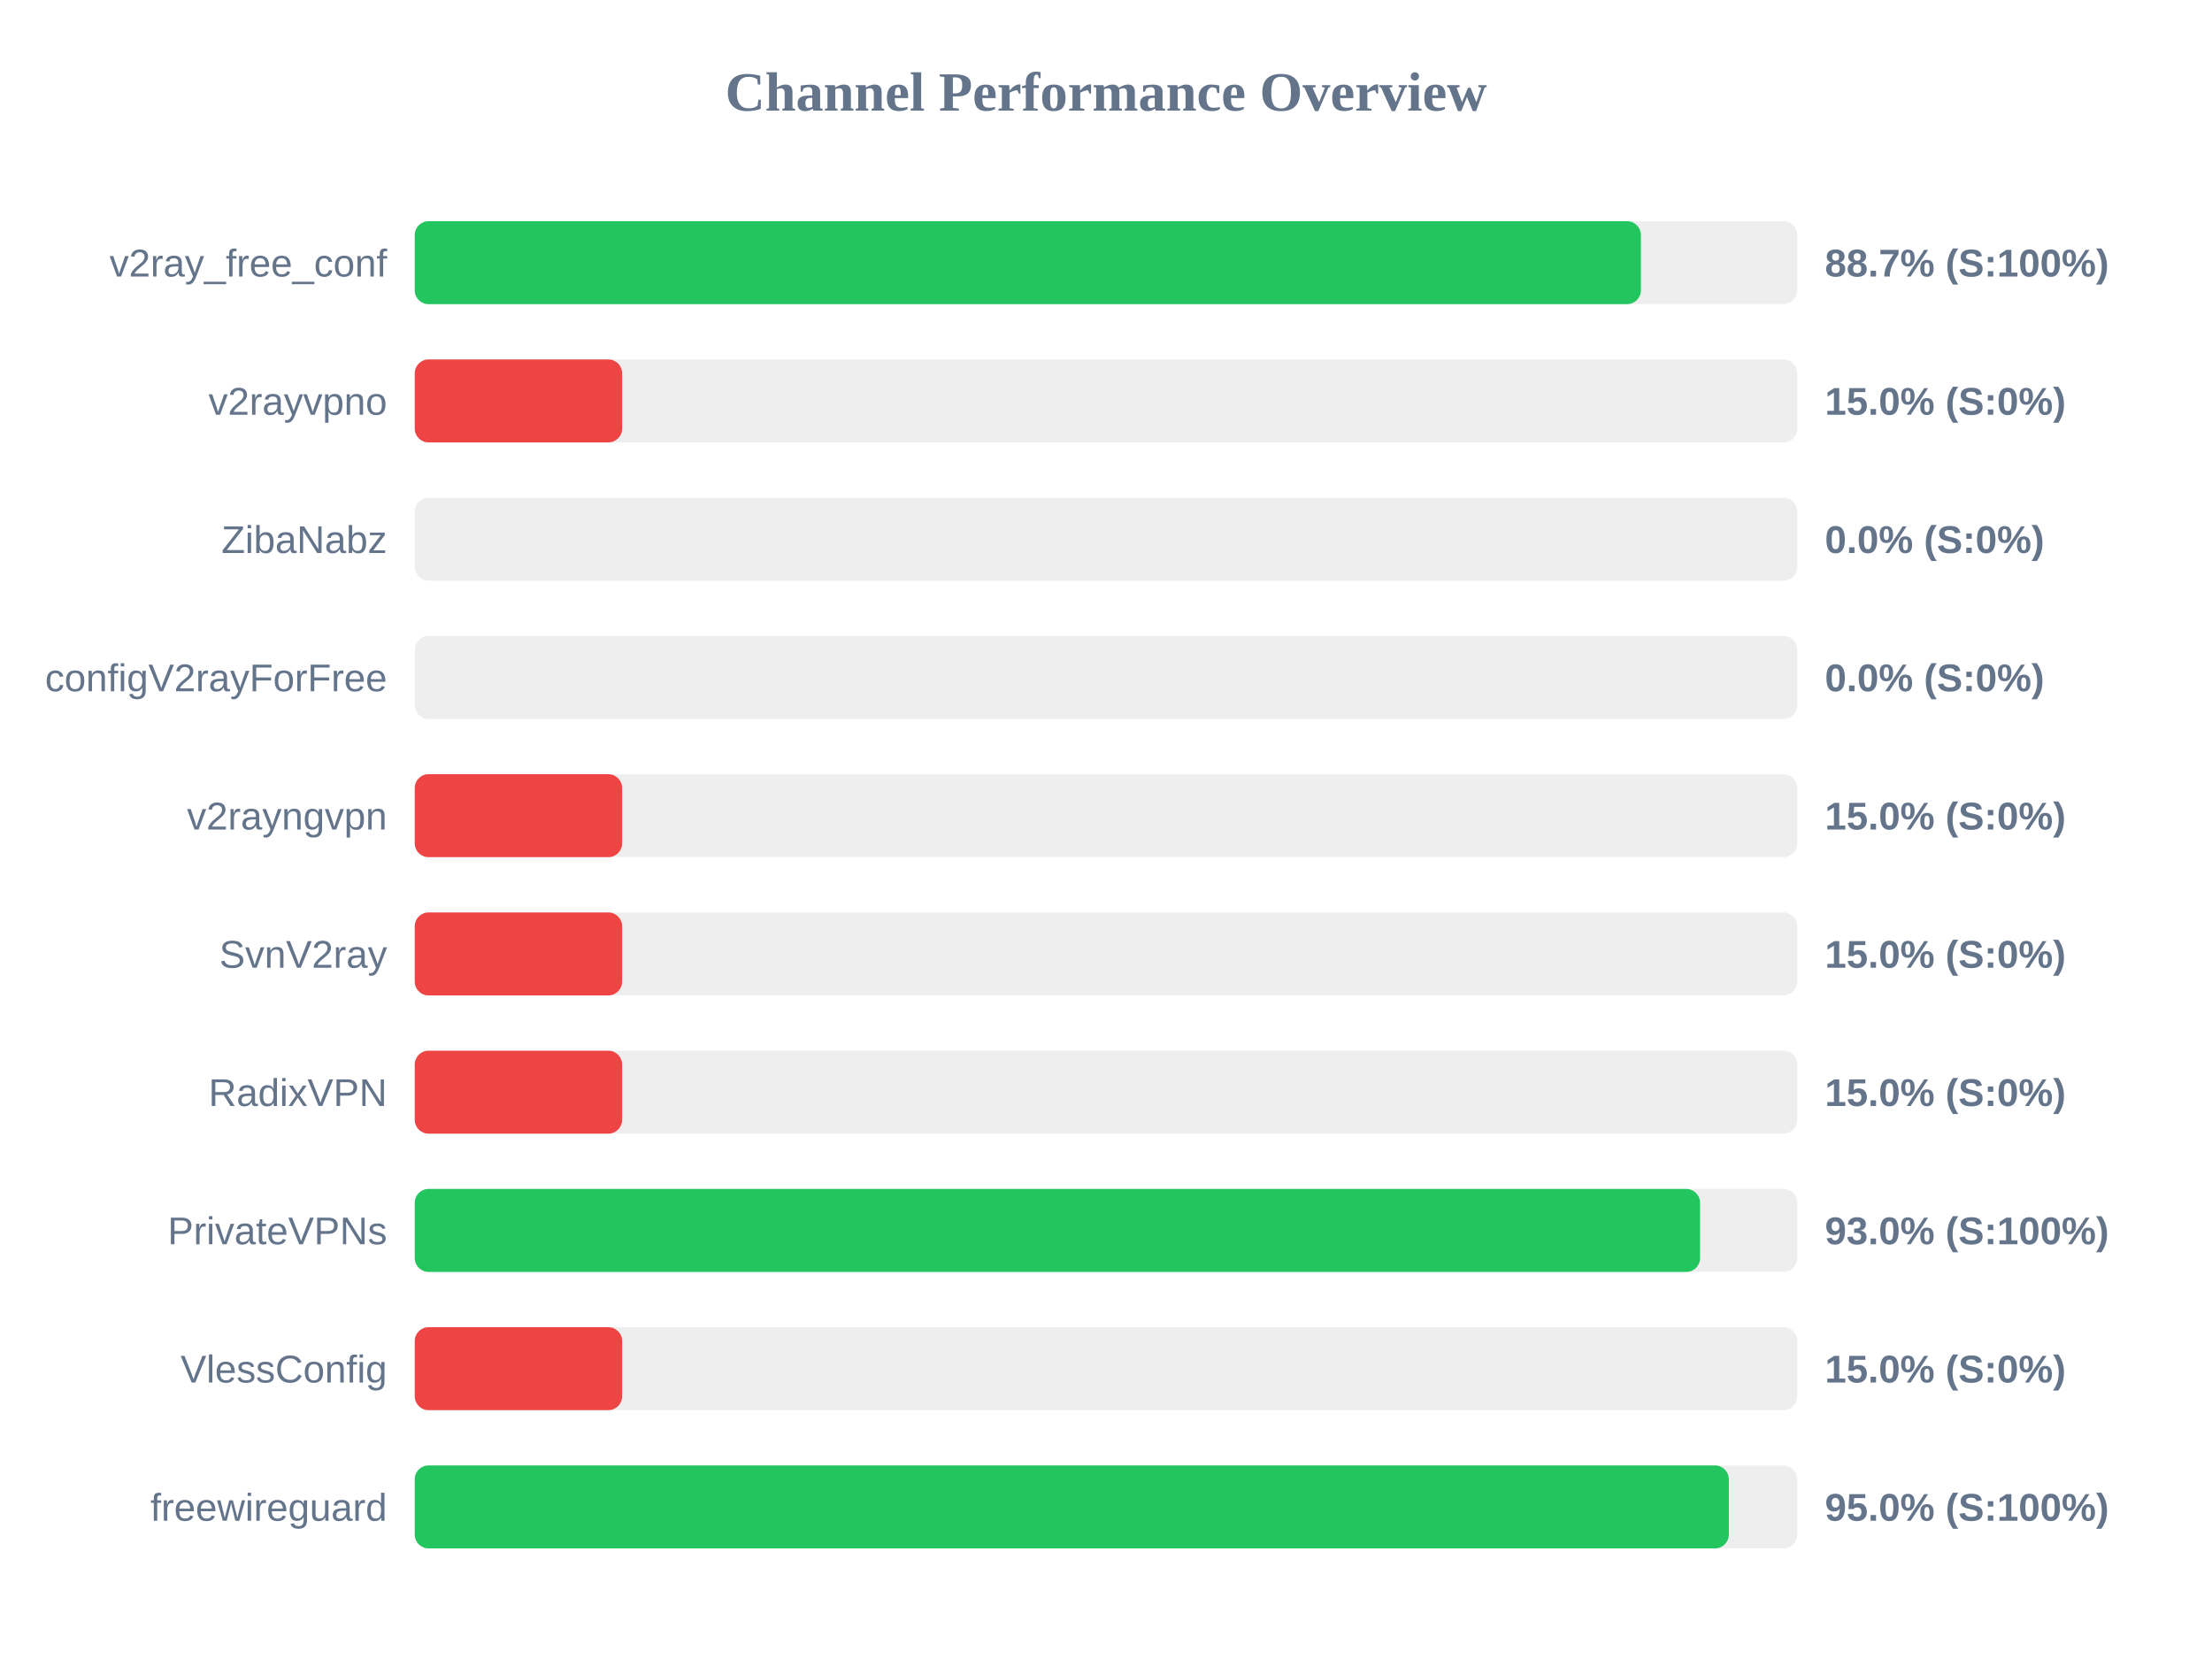
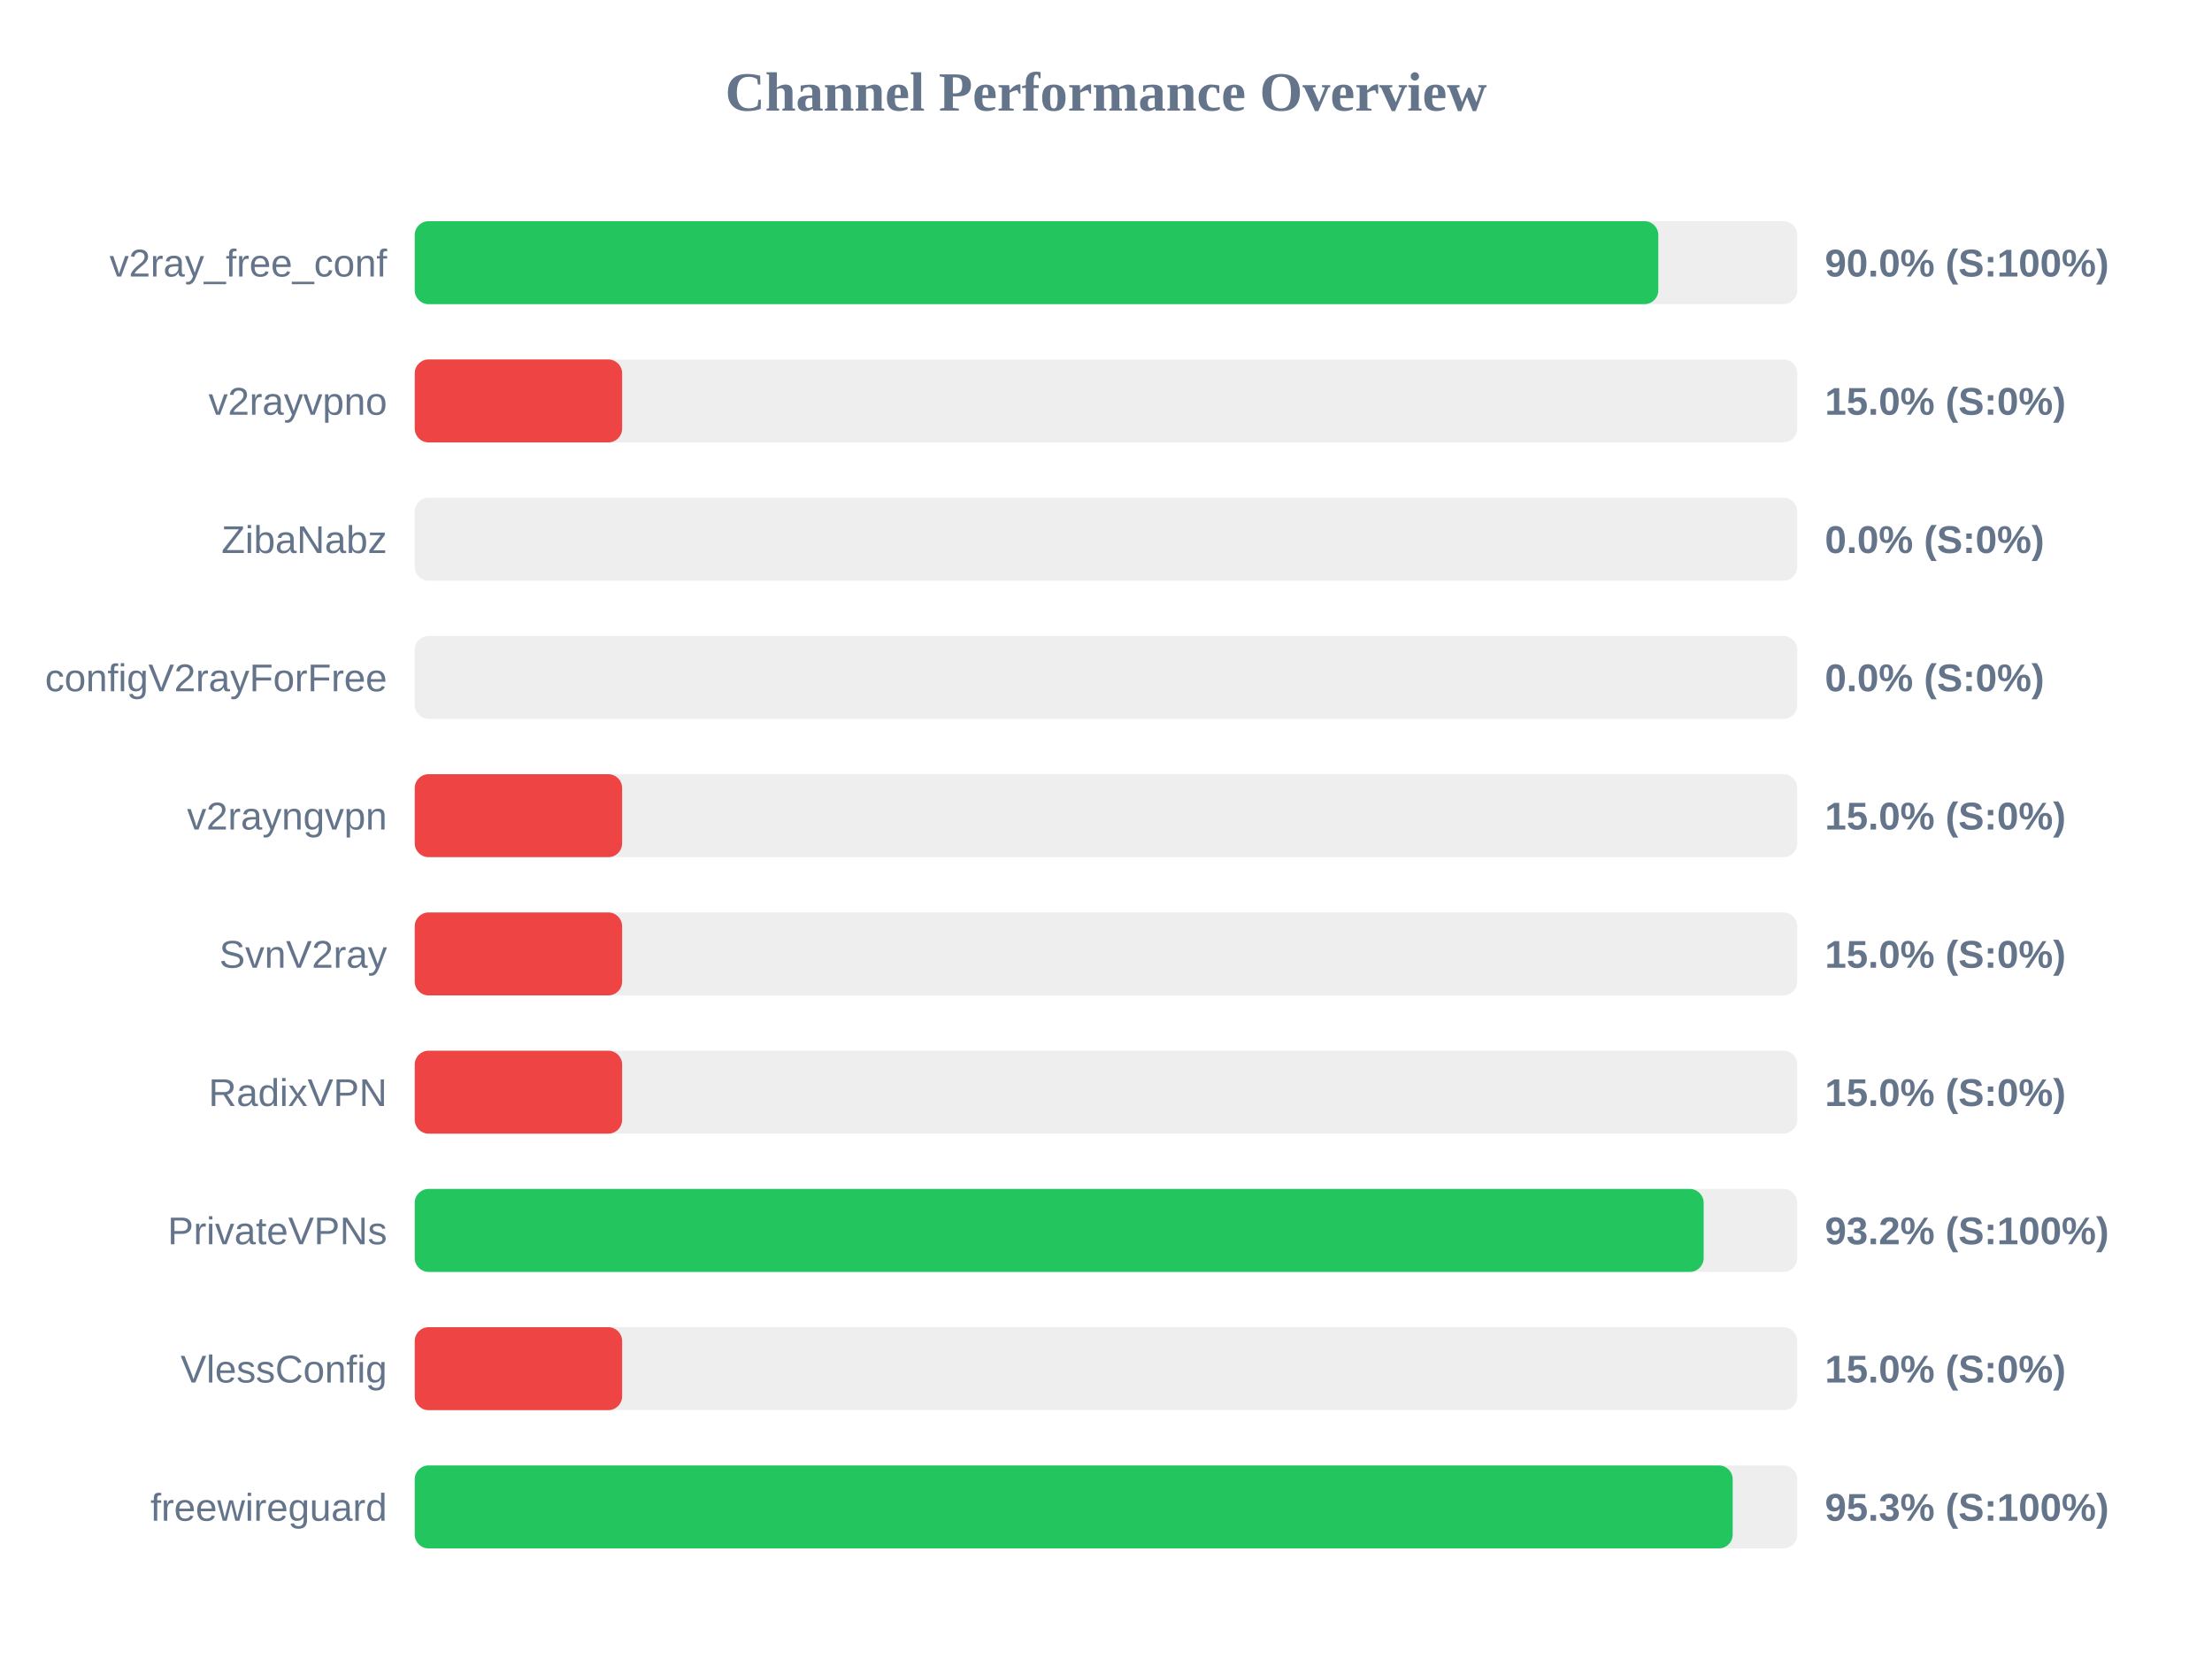
<svg xmlns="http://www.w3.org/2000/svg" width="800" height="600" version="1.1">
  <style>
        .row { font: 14px Arial; fill: #64748b; }
        .score { font: bold 14px Arial; fill: #64748b; }
    </style>
  <text x="400" y="40" text-anchor="middle" font-size="20px" font-weight="bold" fill="#64748b">Channel Performance Overview</text>
  <rect x="150" y="80" width="500" height="30" fill="#eee" rx="5" />
-   <rect x="150" y="80" width="443.45" height="30" fill="#22c55e" rx="5" />
+   <rect x="150" y="80" width="449.75" height="30" fill="#22c55e" rx="5" />
  <text x="140" y="100" text-anchor="end" class="row">v2ray_free_conf</text>
-   <text x="660" y="100" text-anchor="start" class="score">88.7% (S:100%)</text>
+   <text x="660" y="100" text-anchor="start" class="score">90.0% (S:100%)</text>
  <rect x="150" y="130" width="500" height="30" fill="#eee" rx="5" />
  <rect x="150" y="130" width="75.0" height="30" fill="#ef4444" rx="5" />
  <text x="140" y="150" text-anchor="end" class="row">v2rayvpno</text>
  <text x="660" y="150" text-anchor="start" class="score">15.0% (S:0%)</text>
  <rect x="150" y="180" width="500" height="30" fill="#eee" rx="5" />
  <rect x="150" y="180" width="0.0" height="30" fill="#ef4444" rx="5" />
  <text x="140" y="200" text-anchor="end" class="row">ZibaNabz</text>
  <text x="660" y="200" text-anchor="start" class="score">0.0% (S:0%)</text>
  <rect x="150" y="230" width="500" height="30" fill="#eee" rx="5" />
  <rect x="150" y="230" width="0.0" height="30" fill="#ef4444" rx="5" />
  <text x="140" y="250" text-anchor="end" class="row">configV2rayForFree</text>
  <text x="660" y="250" text-anchor="start" class="score">0.0% (S:0%)</text>
  <rect x="150" y="280" width="500" height="30" fill="#eee" rx="5" />
  <rect x="150" y="280" width="75.0" height="30" fill="#ef4444" rx="5" />
  <text x="140" y="300" text-anchor="end" class="row">v2rayngvpn</text>
  <text x="660" y="300" text-anchor="start" class="score">15.0% (S:0%)</text>
  <rect x="150" y="330" width="500" height="30" fill="#eee" rx="5" />
  <rect x="150" y="330" width="75.0" height="30" fill="#ef4444" rx="5" />
  <text x="140" y="350" text-anchor="end" class="row">SvnV2ray</text>
  <text x="660" y="350" text-anchor="start" class="score">15.0% (S:0%)</text>
  <rect x="150" y="380" width="500" height="30" fill="#eee" rx="5" />
  <rect x="150" y="380" width="75.0" height="30" fill="#ef4444" rx="5" />
  <text x="140" y="400" text-anchor="end" class="row">RadixVPN</text>
  <text x="660" y="400" text-anchor="start" class="score">15.0% (S:0%)</text>
  <rect x="150" y="430" width="500" height="30" fill="#eee" rx="5" />
-   <rect x="150" y="430" width="464.85" height="30" fill="#22c55e" rx="5" />
+   <rect x="150" y="430" width="466.15" height="30" fill="#22c55e" rx="5" />
  <text x="140" y="450" text-anchor="end" class="row">PrivateVPNs</text>
-   <text x="660" y="450" text-anchor="start" class="score">93.0% (S:100%)</text>
+   <text x="660" y="450" text-anchor="start" class="score">93.2% (S:100%)</text>
  <rect x="150" y="480" width="500" height="30" fill="#eee" rx="5" />
  <rect x="150" y="480" width="75.0" height="30" fill="#ef4444" rx="5" />
  <text x="140" y="500" text-anchor="end" class="row">VlessConfig</text>
  <text x="660" y="500" text-anchor="start" class="score">15.0% (S:0%)</text>
  <rect x="150" y="530" width="500" height="30" fill="#eee" rx="5" />
-   <rect x="150" y="530" width="475.25" height="30" fill="#22c55e" rx="5" />
+   <rect x="150" y="530" width="476.65" height="30" fill="#22c55e" rx="5" />
  <text x="140" y="550" text-anchor="end" class="row">freewireguard</text>
-   <text x="660" y="550" text-anchor="start" class="score">95.0% (S:100%)</text>
+   <text x="660" y="550" text-anchor="start" class="score">95.3% (S:100%)</text>
</svg>
